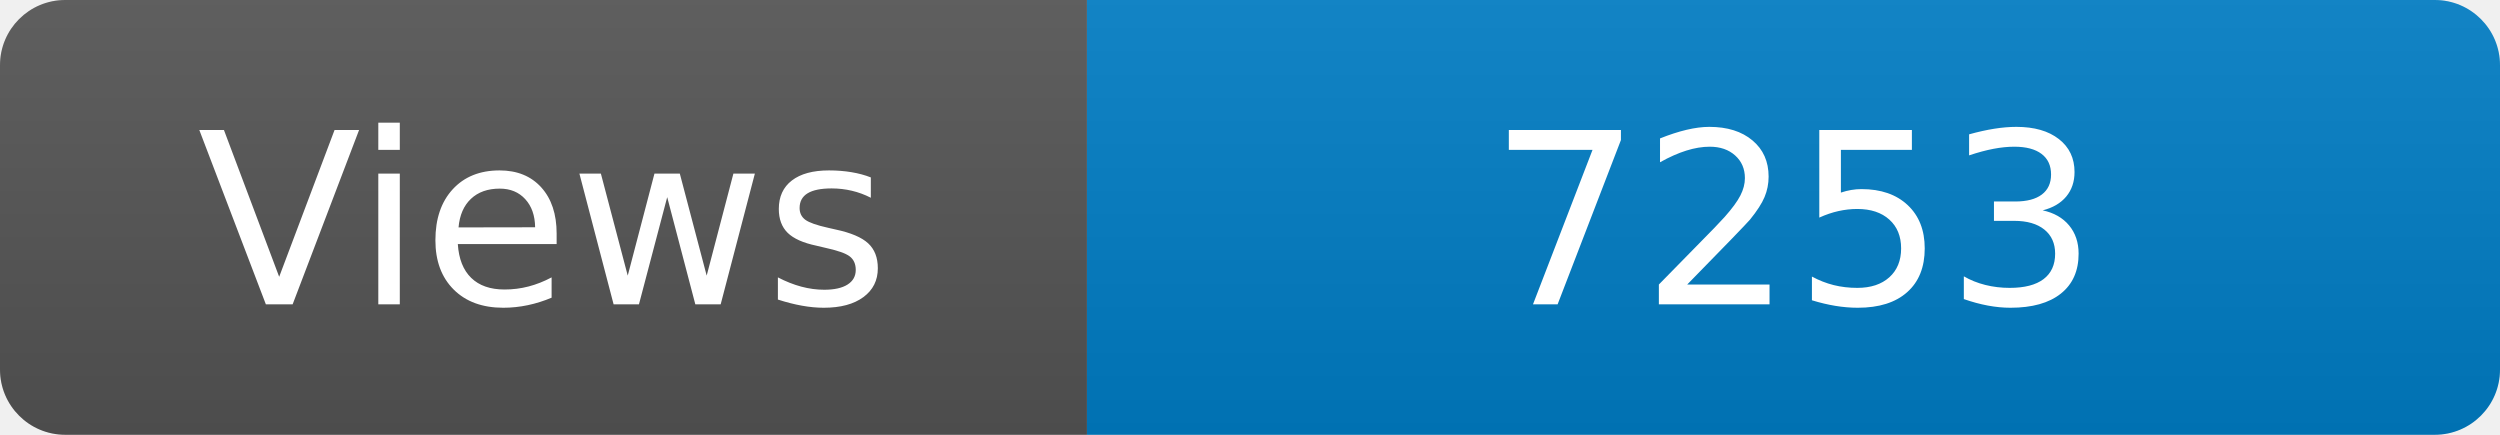
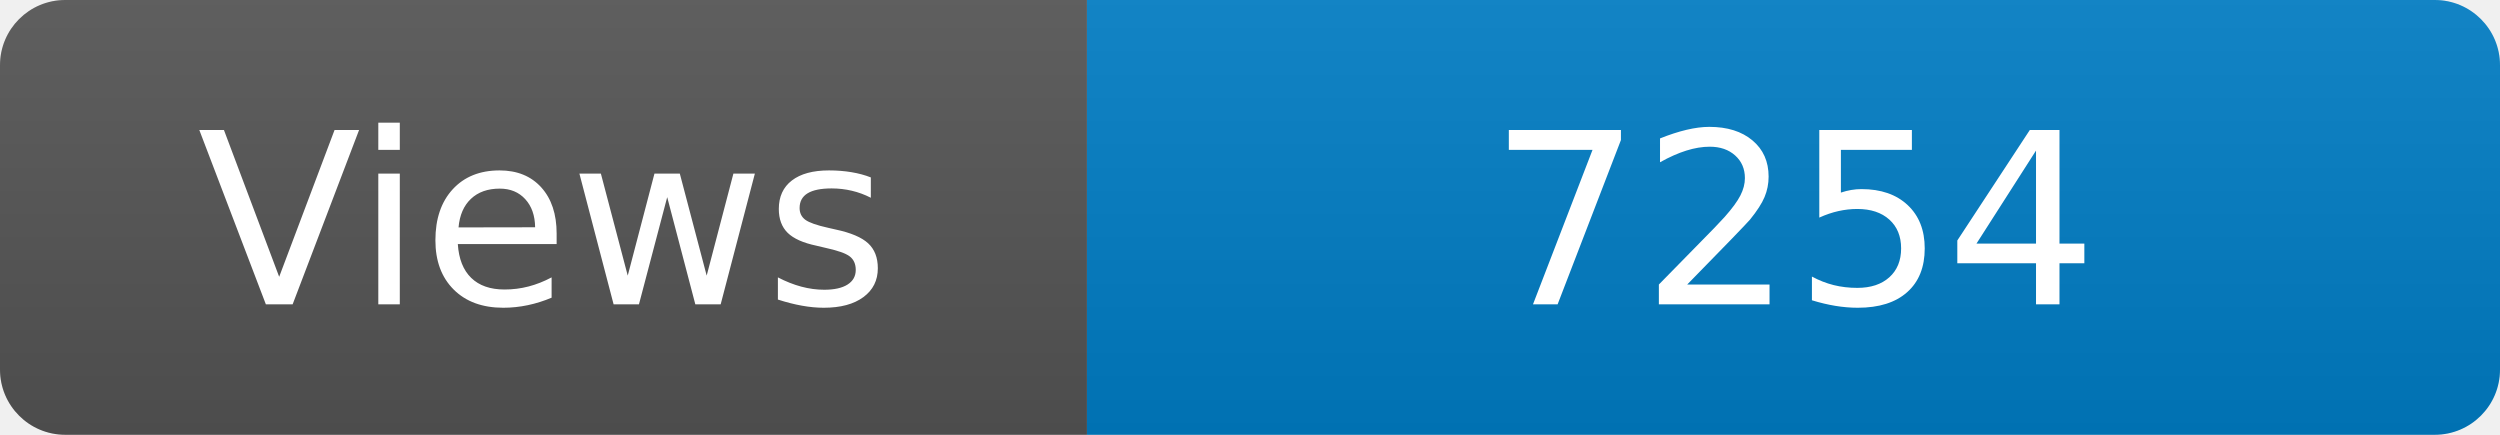
<svg xmlns="http://www.w3.org/2000/svg" width="115" height="20" role="img" aria-label="Maintained?: yes">
  <linearGradient id="s" x2="0" y2="100%">
    <stop offset="0" stop-color="#bbb" stop-opacity=".1" />
    <stop offset="1" stop-opacity=".1" />
  </linearGradient>
  <clipPath id="r">
    <rect width="115" height="20" rx="3" fill="#fff" />
  </clipPath>
  <g clip-path="url(#r)">
    <rect width="50" height="20" fill="#555" />
    <rect x="50" width="160" height="20" fill="#007ec6" />
    <rect width="115" height="20" fill="url(#s)" />
  </g>
  <g fill="#fff" text-anchor="middle" font-family="Verdana,Geneva,DejaVu Sans,sans-serif" font-size="110">
    <text x="250" y="140" transform="scale(.1)" fill="#fff">Views</text>
-     <text x="825" y="140" transform="scale(.1)" fill="#fff">7253</text>
+     <text x="825" y="140" transform="scale(.1)" fill="#fff">7254</text>
  </g>
</svg>
